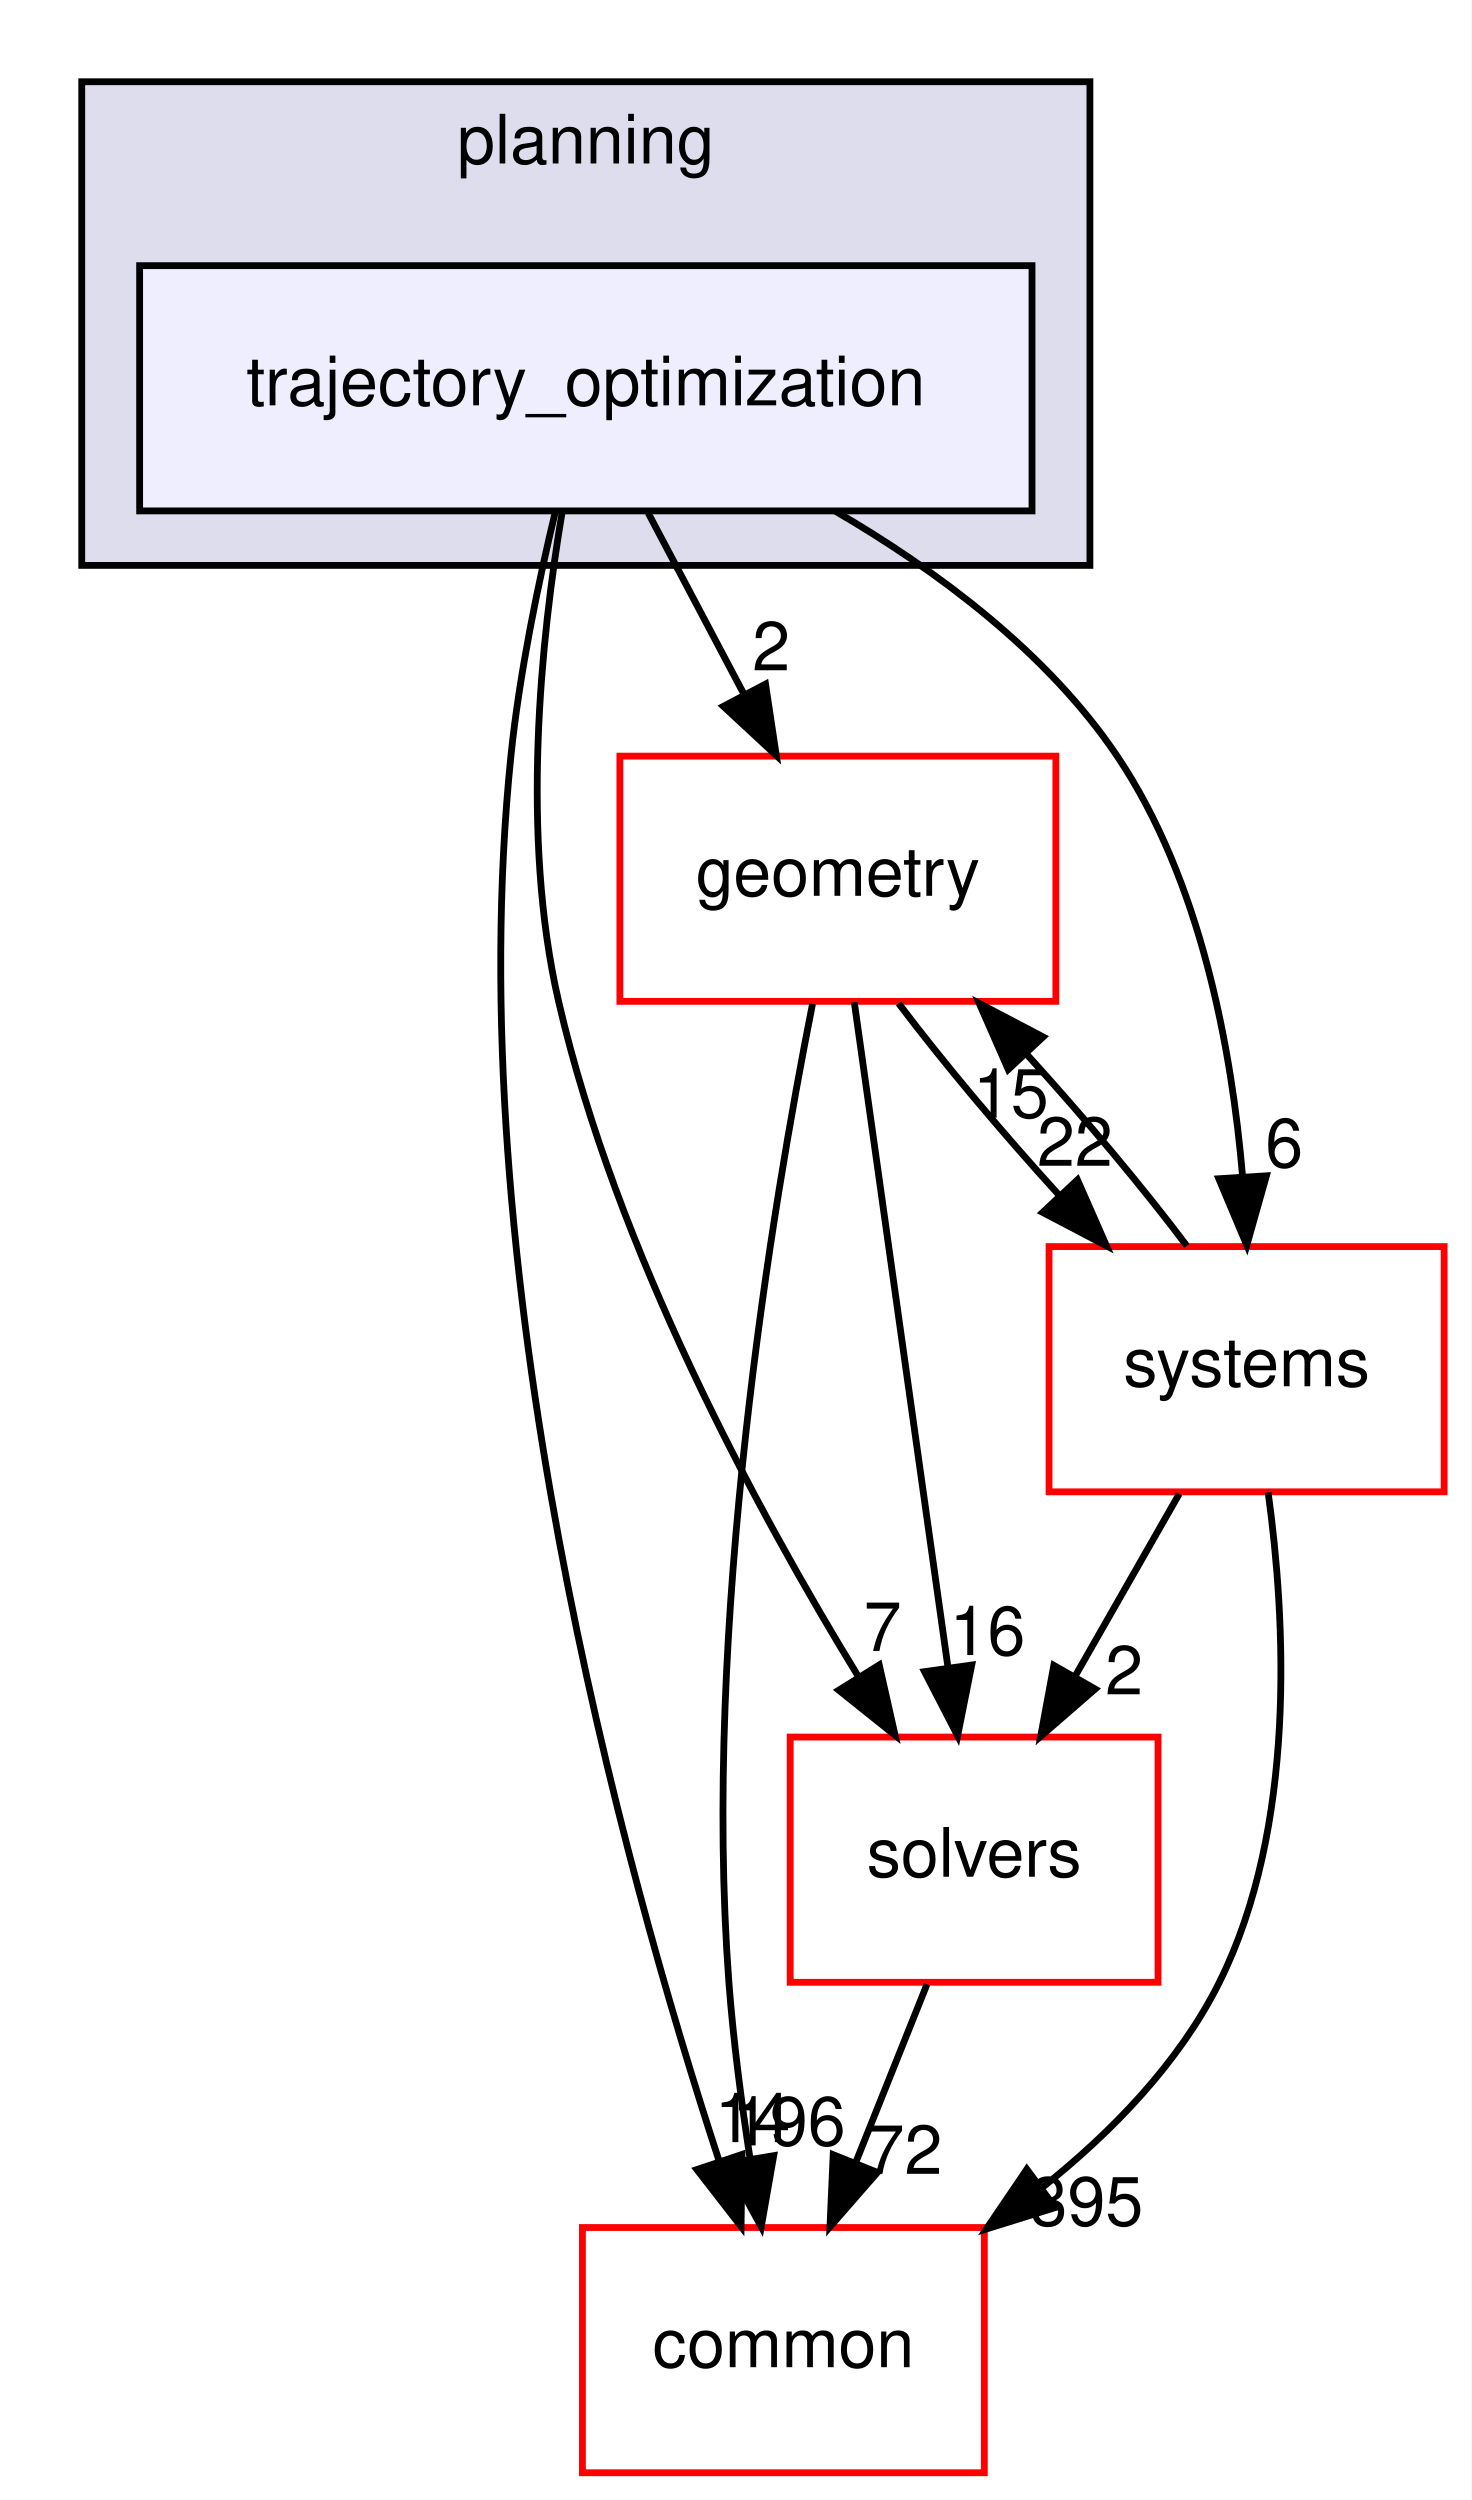
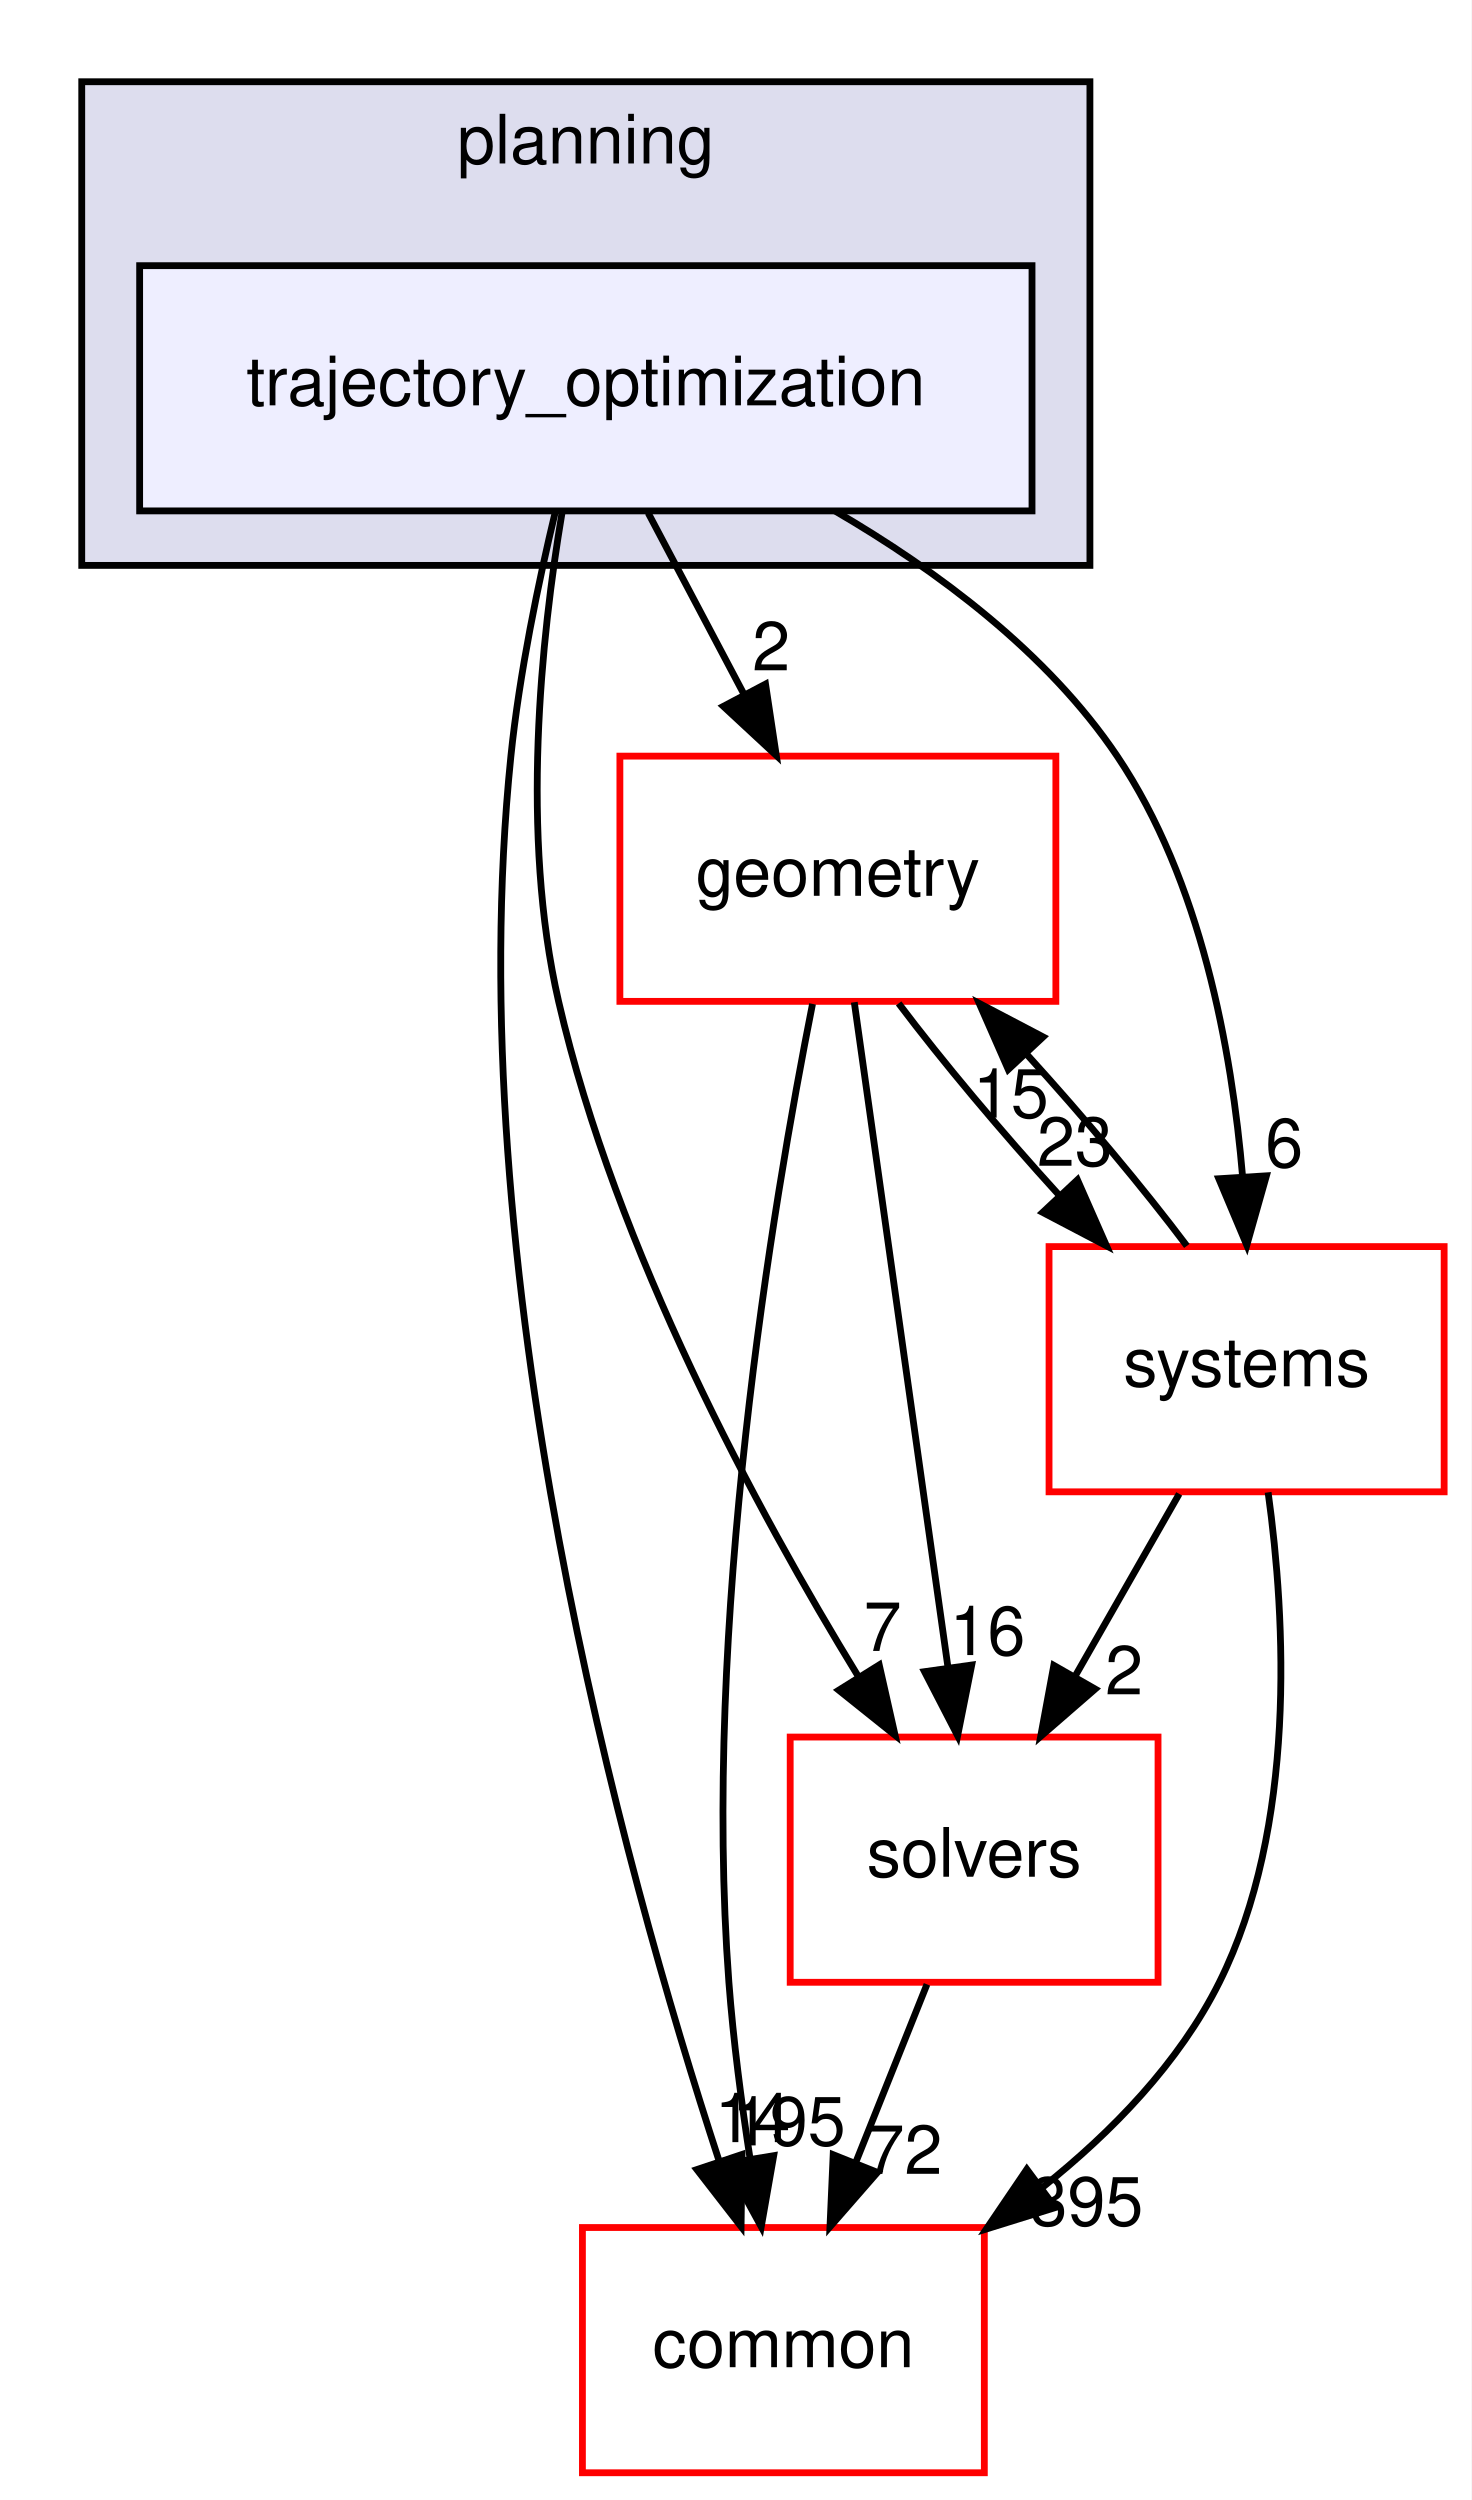
<svg xmlns="http://www.w3.org/2000/svg" xmlns:xlink="http://www.w3.org/1999/xlink" width="216pt" height="367pt" viewBox="0.00 0.00 216.00 367.00">
  <g id="graph0" class="graph" transform="scale(1 1) rotate(0) translate(4 363)">
    <polygon fill="white" stroke="transparent" points="-4,4 -4,-363 212,-363 212,4 -4,4" />
    <g id="clust1" class="cluster">
      <g id="a_clust1">
        <a xlink:href="dir_c1924aea86cc02fece93f366eec781e1.html" target="_top" xlink:title="planning">
          <polygon fill="#ddddee" stroke="black" points="8,-280 8,-351 156,-351 156,-280 8,-280" />
          <text text-anchor="middle" x="82" y="-339" font-family="Helvetica,sans-Serif" font-size="10.00">planning</text>
        </a>
      </g>
    </g>
    <g id="node1" class="node">
      <g id="a_node1">
        <a xlink:href="dir_d3b9c8c863d1cf0f0e483ccaf53b793e.html" target="_top" xlink:title="trajectory_optimization">
          <polygon fill="#eeeeff" stroke="black" points="147.5,-324 16.5,-324 16.5,-288 147.5,-288 147.5,-324" />
          <text text-anchor="middle" x="82" y="-303.5" font-family="Helvetica,sans-Serif" font-size="10.00">trajectory_optimization</text>
        </a>
      </g>
    </g>
    <g id="node2" class="node">
      <g id="a_node2">
        <a xlink:href="dir_c86b501450b8b8b59405c286cb030cc3.html" target="_top" xlink:title="solvers">
          <polygon fill="white" stroke="red" points="166,-108 112,-108 112,-72 166,-72 166,-108" />
          <text text-anchor="middle" x="139" y="-87.5" font-family="Helvetica,sans-Serif" font-size="10.00">solvers</text>
        </a>
      </g>
    </g>
    <g id="edge1" class="edge">
      <path fill="none" stroke="black" d="M78.5,-287.69C75.46,-269.57 72.36,-240.41 78,-216 86.43,-179.49 107.06,-141.31 121.99,-116.91" />
      <polygon fill="black" stroke="black" points="125.07,-118.59 127.4,-108.26 119.13,-114.88 125.07,-118.59" />
      <g id="a_edge1-headlabel">
        <a xlink:href="dir_000093_000094.html" target="_top" xlink:title="7">
          <text text-anchor="middle" x="125.57" y="-120.64" font-family="Helvetica,sans-Serif" font-size="10.00">7</text>
        </a>
      </g>
    </g>
    <g id="node3" class="node">
      <g id="a_node3">
        <a xlink:href="dir_a36da230f0956f48b11c85f7d599788f.html" target="_top" xlink:title="common">
          <polygon fill="white" stroke="red" points="140.5,-36 81.5,-36 81.5,0 140.5,0 140.5,-36" />
          <text text-anchor="middle" x="111" y="-15.5" font-family="Helvetica,sans-Serif" font-size="10.00">common</text>
        </a>
      </g>
    </g>
    <g id="edge2" class="edge">
      <path fill="none" stroke="black" d="M77.54,-287.95C75.06,-277.63 72.25,-264.15 71,-252 63.27,-176.75 87.4,-89.09 101.53,-45.88" />
      <polygon fill="black" stroke="black" points="104.93,-46.73 104.79,-36.14 98.3,-44.51 104.93,-46.73" />
      <g id="a_edge2-headlabel">
        <a xlink:href="dir_000093_000012.html" target="_top" xlink:title="14">
          <text text-anchor="middle" x="106.48" y="-48.54" font-family="Helvetica,sans-Serif" font-size="10.00">14</text>
        </a>
      </g>
    </g>
    <g id="node4" class="node">
      <g id="a_node4">
        <a xlink:href="dir_d739e095b49d8b72164589d00310017d.html" target="_top" xlink:title="geometry">
          <polygon fill="white" stroke="red" points="151,-252 87,-252 87,-216 151,-216 151,-252" />
          <text text-anchor="middle" x="119" y="-231.5" font-family="Helvetica,sans-Serif" font-size="10.00">geometry</text>
        </a>
      </g>
    </g>
    <g id="edge3" class="edge">
      <path fill="none" stroke="black" d="M91.15,-287.7C95.4,-279.64 100.56,-269.89 105.27,-260.98" />
      <polygon fill="black" stroke="black" points="108.38,-262.58 109.96,-252.1 102.19,-259.31 108.38,-262.58" />
      <g id="a_edge3-headlabel">
        <a xlink:href="dir_000093_000048.html" target="_top" xlink:title="2">
          <text text-anchor="middle" x="109.21" y="-264.59" font-family="Helvetica,sans-Serif" font-size="10.00">2</text>
        </a>
      </g>
    </g>
    <g id="node5" class="node">
      <g id="a_node5">
        <a xlink:href="dir_b7a0e33b407baa23d8a077e33033c988.html" target="_top" xlink:title="systems">
          <polygon fill="white" stroke="red" points="208,-180 150,-180 150,-144 208,-144 208,-180" />
          <text text-anchor="middle" x="179" y="-159.5" font-family="Helvetica,sans-Serif" font-size="10.00">systems</text>
        </a>
      </g>
    </g>
    <g id="edge4" class="edge">
      <path fill="none" stroke="black" d="M118.56,-288C133.56,-279.26 149.77,-267.21 160,-252 172.29,-233.72 176.83,-208.96 178.42,-190.19" />
      <polygon fill="black" stroke="black" points="181.91,-190.39 179.03,-180.2 174.92,-189.96 181.91,-190.39" />
      <g id="a_edge4-headlabel">
        <a xlink:href="dir_000093_000096.html" target="_top" xlink:title="6">
          <text text-anchor="middle" x="184.52" y="-191.66" font-family="Helvetica,sans-Serif" font-size="10.00">6</text>
        </a>
      </g>
    </g>
    <g id="edge5" class="edge">
      <path fill="none" stroke="black" d="M132.08,-71.7C128.93,-63.81 125.12,-54.3 121.62,-45.55" />
      <polygon fill="black" stroke="black" points="124.81,-44.09 117.84,-36.1 118.31,-46.69 124.81,-44.09" />
      <g id="a_edge5-headlabel">
        <a xlink:href="dir_000094_000012.html" target="_top" xlink:title="72">
          <text text-anchor="middle" x="128.78" y="-43.87" font-family="Helvetica,sans-Serif" font-size="10.00">72</text>
        </a>
      </g>
    </g>
    <g id="edge6" class="edge">
      <path fill="none" stroke="black" d="M121.41,-215.87C124.82,-191.67 131.08,-147.21 135.14,-118.39" />
      <polygon fill="black" stroke="black" points="138.65,-118.58 136.58,-108.19 131.72,-117.6 138.65,-118.58" />
      <g id="a_edge6-headlabel">
        <a xlink:href="dir_000048_000094.html" target="_top" xlink:title="16">
          <text text-anchor="middle" x="140.96" y="-120.04" font-family="Helvetica,sans-Serif" font-size="10.00">16</text>
        </a>
      </g>
    </g>
    <g id="edge7" class="edge">
      <path fill="none" stroke="black" d="M115.28,-215.63C109.42,-186.14 99.07,-124.38 103,-72 103.64,-63.52 104.84,-54.34 106.12,-46.04" />
      <polygon fill="black" stroke="black" points="109.58,-46.55 107.75,-36.11 102.68,-45.41 109.58,-46.55" />
      <g id="a_edge7-headlabel">
-         <a xlink:href="dir_000048_000012.html" target="_top" xlink:title="196">
-           <text text-anchor="middle" x="111.8" y="-48.05" font-family="Helvetica,sans-Serif" font-size="10.00">196</text>
+         <a xlink:href="dir_000048_000012.html" target="_top" xlink:title="195">
+           <text text-anchor="middle" x="111.8" y="-48.05" font-family="Helvetica,sans-Serif" font-size="10.00">195</text>
        </a>
      </g>
    </g>
    <g id="edge8" class="edge">
      <path fill="none" stroke="black" d="M127.92,-215.7C134.31,-207.22 143,-196.86 151.45,-187.58" />
      <polygon fill="black" stroke="black" points="154.17,-189.8 158.44,-180.1 149.06,-185.02 154.17,-189.8" />
      <g id="a_edge8-headlabel">
-         <a xlink:href="dir_000048_000096.html" target="_top" xlink:title="22">
-           <text text-anchor="middle" x="153.79" y="-191.86" font-family="Helvetica,sans-Serif" font-size="10.00">22</text>
+         <a xlink:href="dir_000048_000096.html" target="_top" xlink:title="23">
+           <text text-anchor="middle" x="153.79" y="-191.86" font-family="Helvetica,sans-Serif" font-size="10.00">23</text>
        </a>
      </g>
    </g>
    <g id="edge9" class="edge">
      <path fill="none" stroke="black" d="M169.11,-143.7C164.51,-135.64 158.94,-125.89 153.85,-116.98" />
      <polygon fill="black" stroke="black" points="156.77,-115.05 148.77,-108.1 150.7,-118.52 156.77,-115.05" />
      <g id="a_edge9-headlabel">
        <a xlink:href="dir_000096_000094.html" target="_top" xlink:title="2">
          <text text-anchor="middle" x="161.02" y="-114.26" font-family="Helvetica,sans-Serif" font-size="10.00">2</text>
        </a>
      </g>
    </g>
    <g id="edge10" class="edge">
      <path fill="none" stroke="black" d="M182.16,-143.92C184.75,-125.21 186.38,-94.84 175,-72 169.11,-60.18 159.26,-50.04 149.02,-41.88" />
      <polygon fill="black" stroke="black" points="150.91,-38.93 140.79,-35.78 146.74,-44.55 150.91,-38.93" />
      <g id="a_edge10-headlabel">
        <a xlink:href="dir_000096_000012.html" target="_top" xlink:title="395">
          <text text-anchor="middle" x="155.49" y="-36.29" font-family="Helvetica,sans-Serif" font-size="10.00">395</text>
        </a>
      </g>
    </g>
    <g id="edge11" class="edge">
      <path fill="none" stroke="black" d="M170.23,-180.1C163.88,-188.55 155.21,-198.9 146.75,-208.2" />
      <polygon fill="black" stroke="black" points="144.01,-206 139.75,-215.7 149.13,-210.78 144.01,-206" />
      <g id="a_edge11-headlabel">
        <a xlink:href="dir_000096_000048.html" target="_top" xlink:title="15">
          <text text-anchor="middle" x="144.39" y="-198.93" font-family="Helvetica,sans-Serif" font-size="10.00">15</text>
        </a>
      </g>
    </g>
  </g>
</svg>
